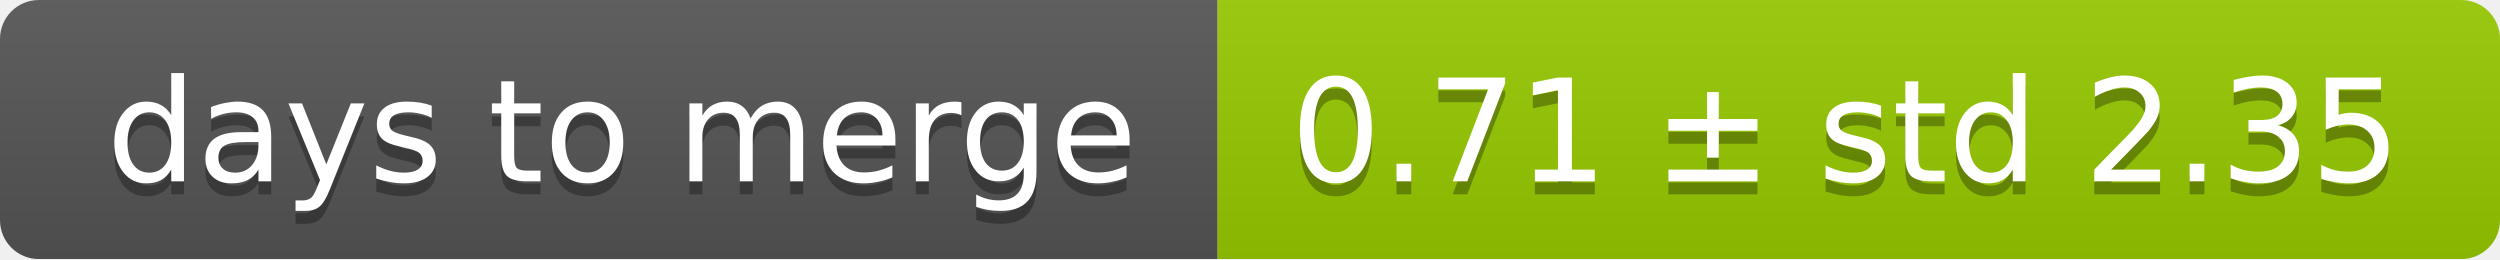
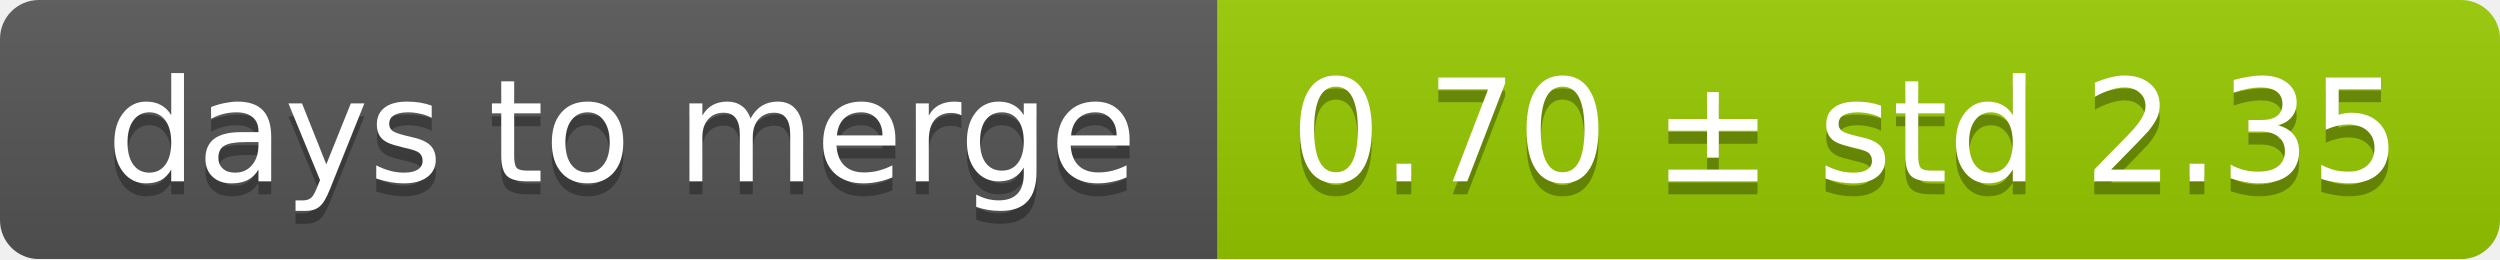
<svg xmlns="http://www.w3.org/2000/svg" width="193" height="20">
  <linearGradient id="smooth" x2="0" y2="100%">
    <stop offset="0" stop-color="#bbb" stop-opacity=".1" />
    <stop offset="1" stop-opacity=".1" />
  </linearGradient>
  <mask id="round">
    <rect width="193" height="20" rx="3" fill="#fff" />
  </mask>
  <g mask="url(#round)">
    <rect width="94" height="20" fill="#555" />
    <rect x="94" width="99" height="20" fill="#97ca00" />
    <rect width="193" height="20" fill="url(#smooth)" />
  </g>
  <g fill="#fff" text-anchor="middle" font-family="DejaVu Sans,Verdana,Geneva,sans-serif" font-size="11">
    <text x="48" y="15" fill="#010101" fill-opacity=".3">days to merge</text>
    <text x="48" y="14">days to merge</text>
-     <text x="142.5" y="15" fill="#010101" fill-opacity=".3">0.71 ± std 2.35</text>
-     <text x="142.5" y="14">0.71 ± std 2.35</text>
+     <text x="142.5" y="15" fill="#010101" fill-opacity=".3">0.70 ± std 2.35</text>
+     <text x="142.5" y="14">0.70 ± std 2.35</text>
  </g>
</svg>
